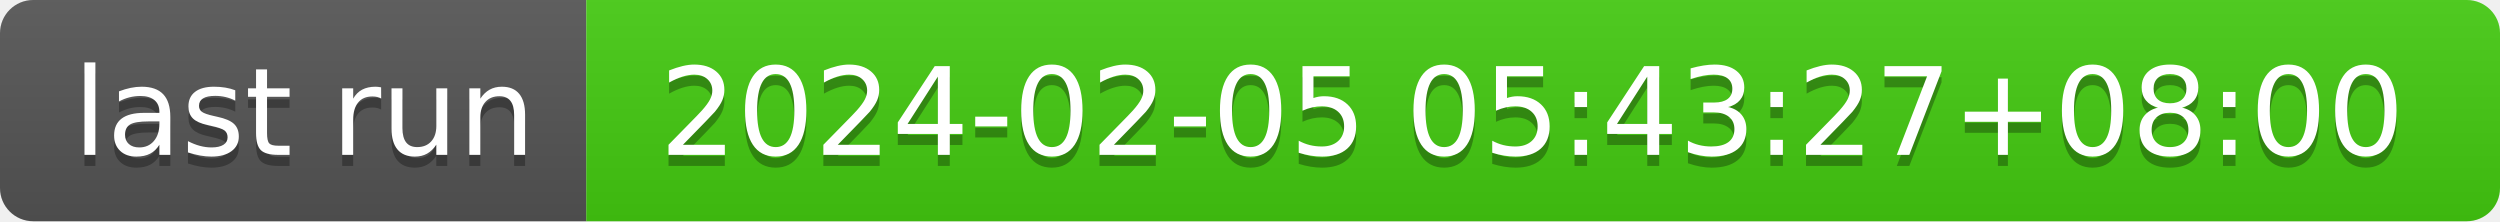
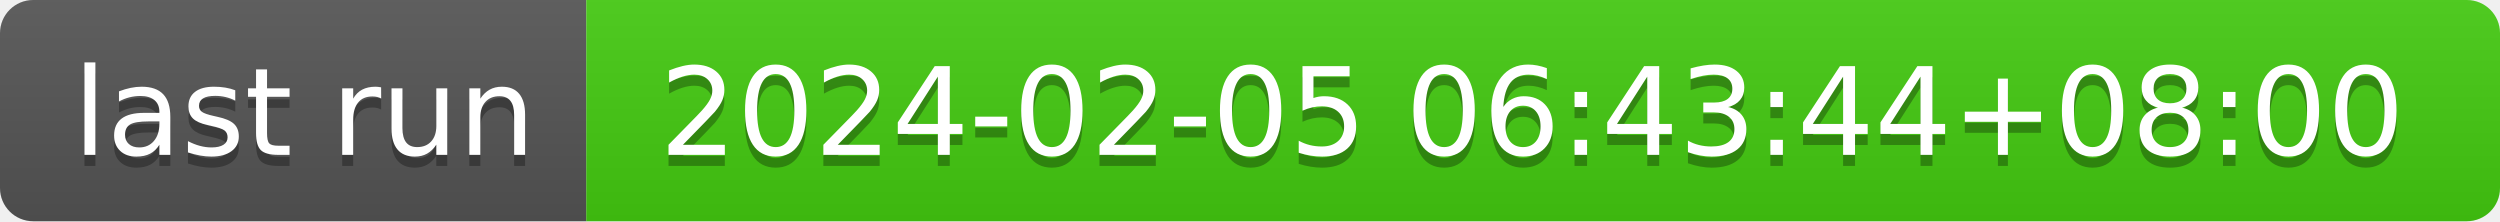
- <svg xmlns="http://www.w3.org/2000/svg" width="226" height="20" role="img" aria-label="last run: 2024-02-05 05:43:27+08:00">
+ <svg xmlns="http://www.w3.org/2000/svg" width="226" height="20" role="img" aria-label="last run: 2024-02-05 06:43:44+08:00">
  <linearGradient id="s" x2="0" y2="100%">
    <stop offset="0" stop-color="#bbb" stop-opacity=".1" />
    <stop offset="1" stop-opacity=".1" />
  </linearGradient>
  <clipPath id="r">
    <rect width="226" height="20" rx="3" fill="#fff" />
  </clipPath>
  <g clip-path="url(#r)">
    <rect width="53" height="20" fill="#555" />
    <rect x="53" width="173" height="20" fill="#4c1" />
    <rect width="226" height="20" fill="url(#s)" />
  </g>
  <g fill="#fff" text-anchor="middle" font-family="Verdana,Geneva,DejaVu Sans,sans-serif" text-rendering="geometricPrecision" font-size="110">
    <text aria-hidden="true" x="275" y="150" fill="#010101" fill-opacity=".3" transform="scale(.1)" textLength="430">last run</text>
    <text x="275" y="140" transform="scale(.1)" fill="#fff" textLength="430">last run</text>
-     <text aria-hidden="true" x="1385" y="150" fill="#010101" fill-opacity=".3" transform="scale(.1)" textLength="1630">2024-02-05 05:43:27+08:00</text>
-     <text x="1385" y="140" transform="scale(.1)" fill="#fff" textLength="1630">2024-02-05 05:43:27+08:00</text>
+     <text aria-hidden="true" x="1385" y="150" fill="#010101" fill-opacity=".3" transform="scale(.1)" textLength="1630">2024-02-05 06:43:44+08:00</text>
+     <text x="1385" y="140" transform="scale(.1)" fill="#fff" textLength="1630">2024-02-05 06:43:44+08:00</text>
  </g>
</svg>
